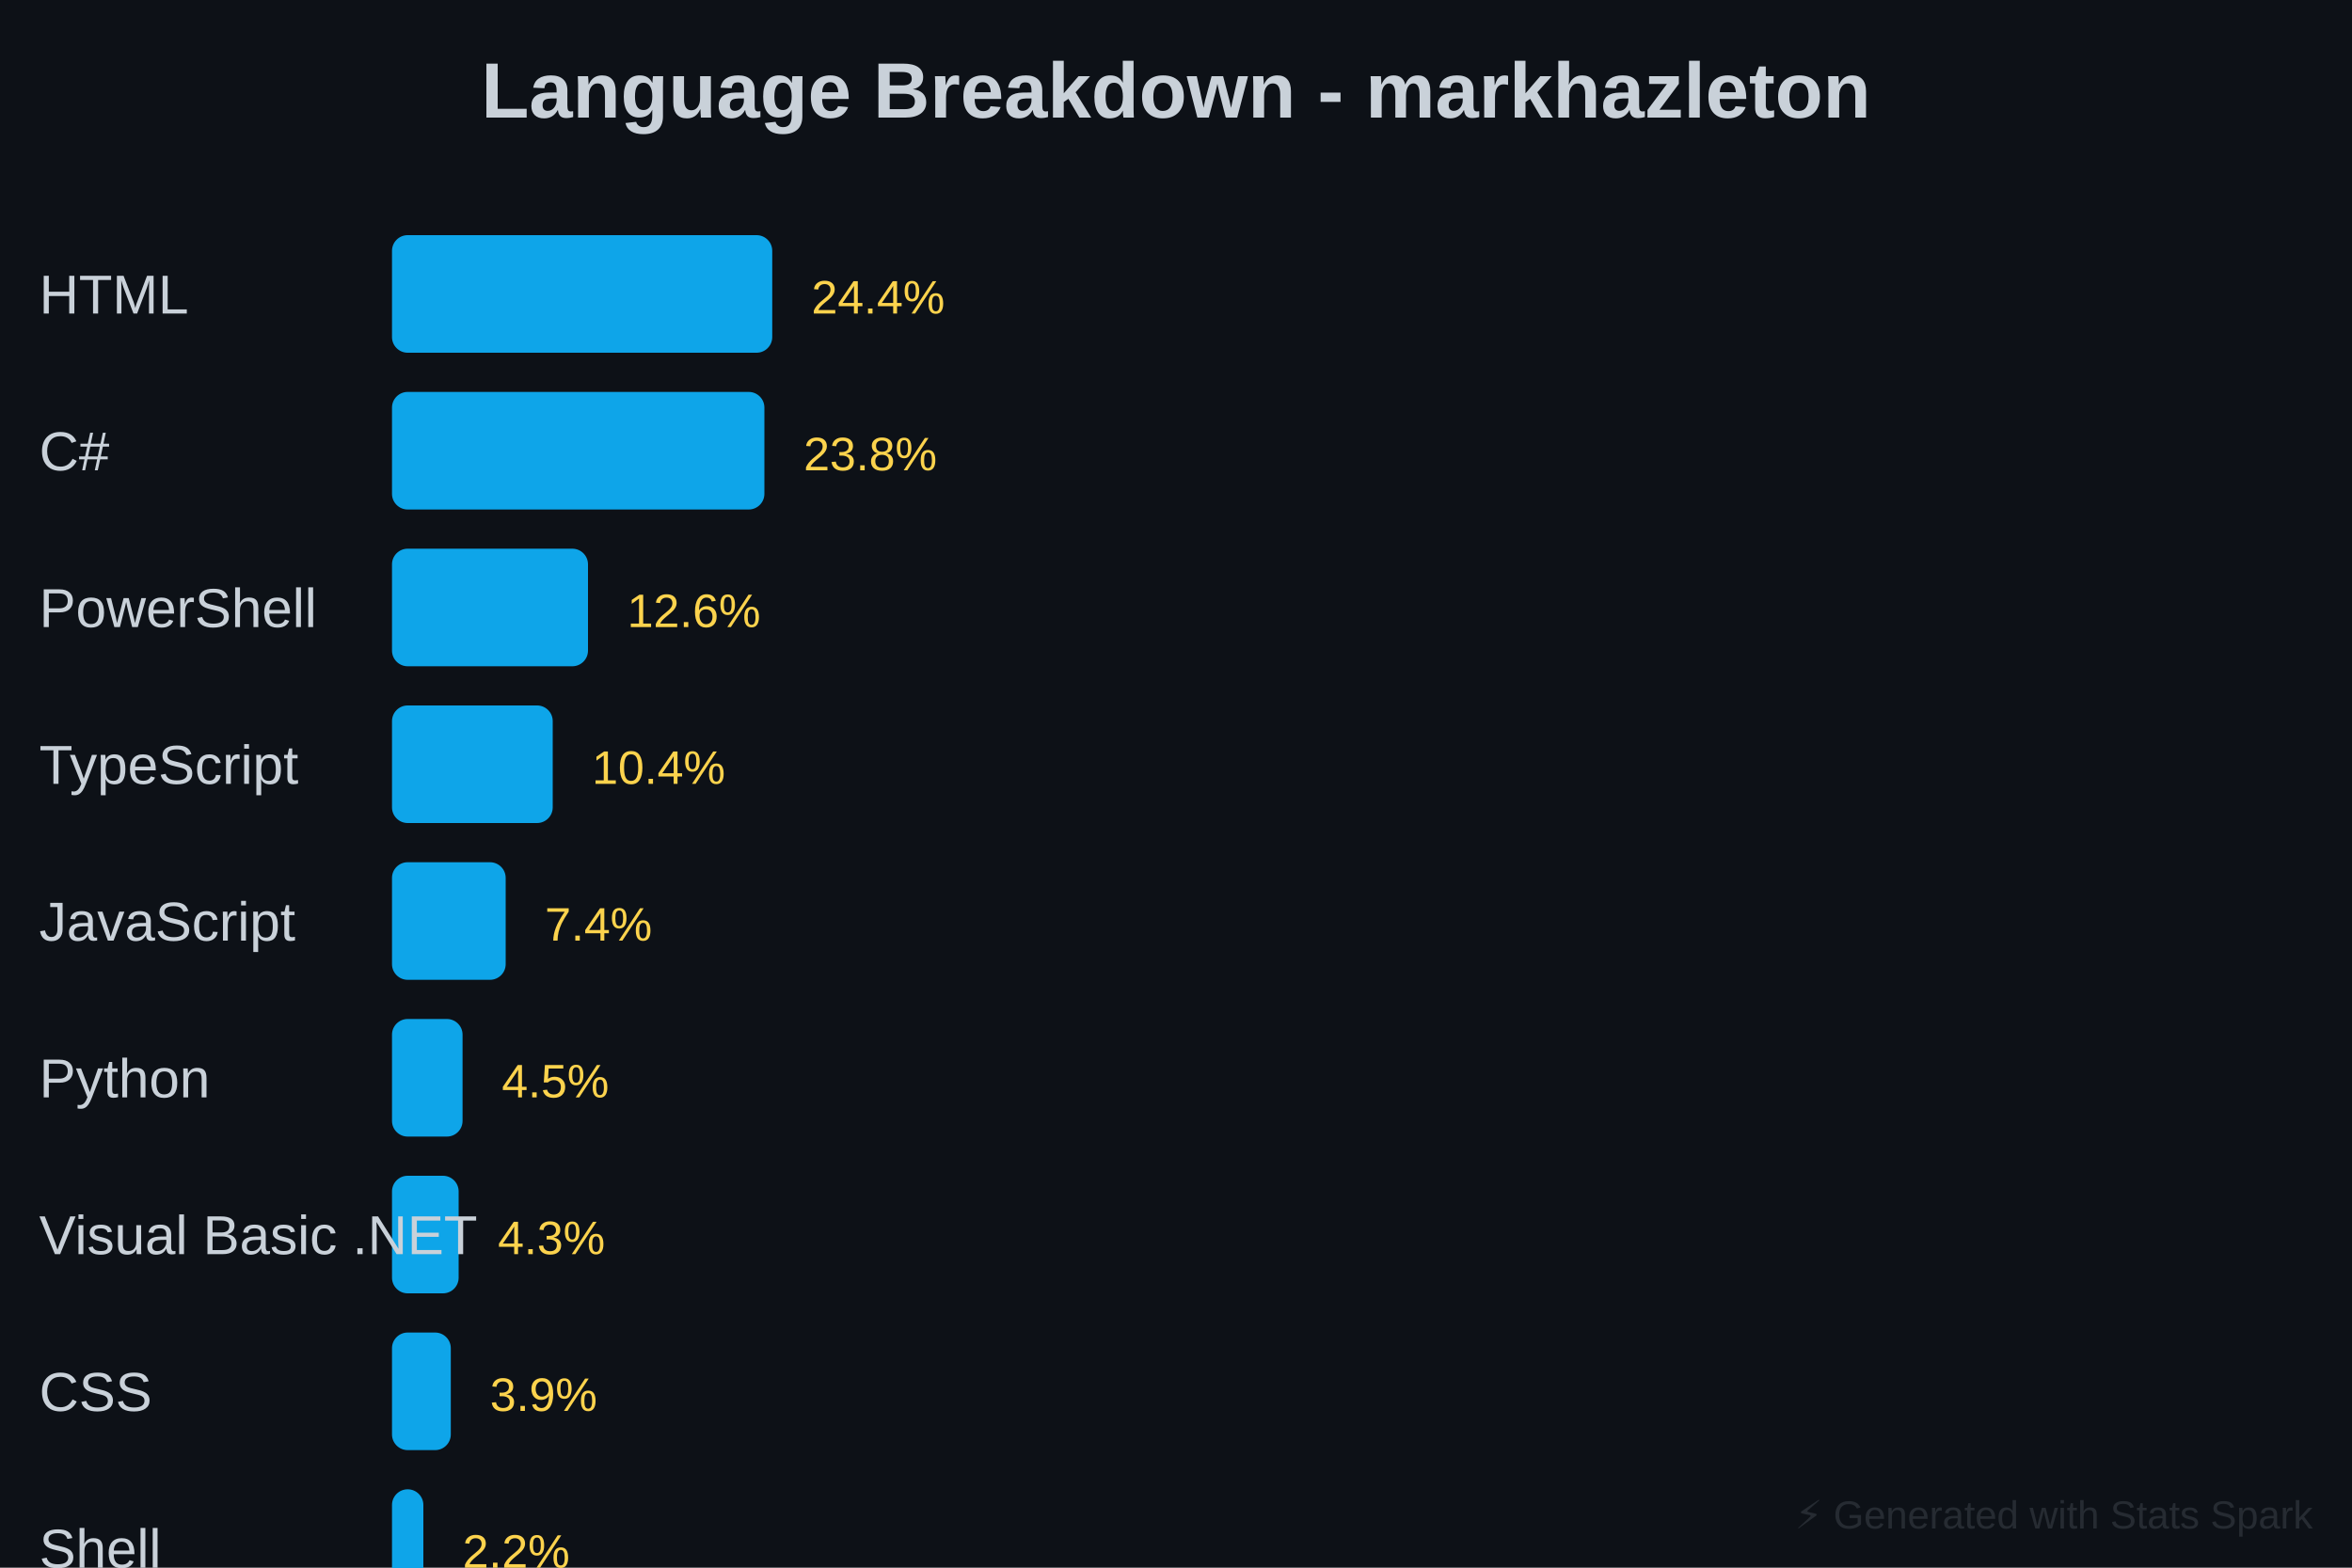
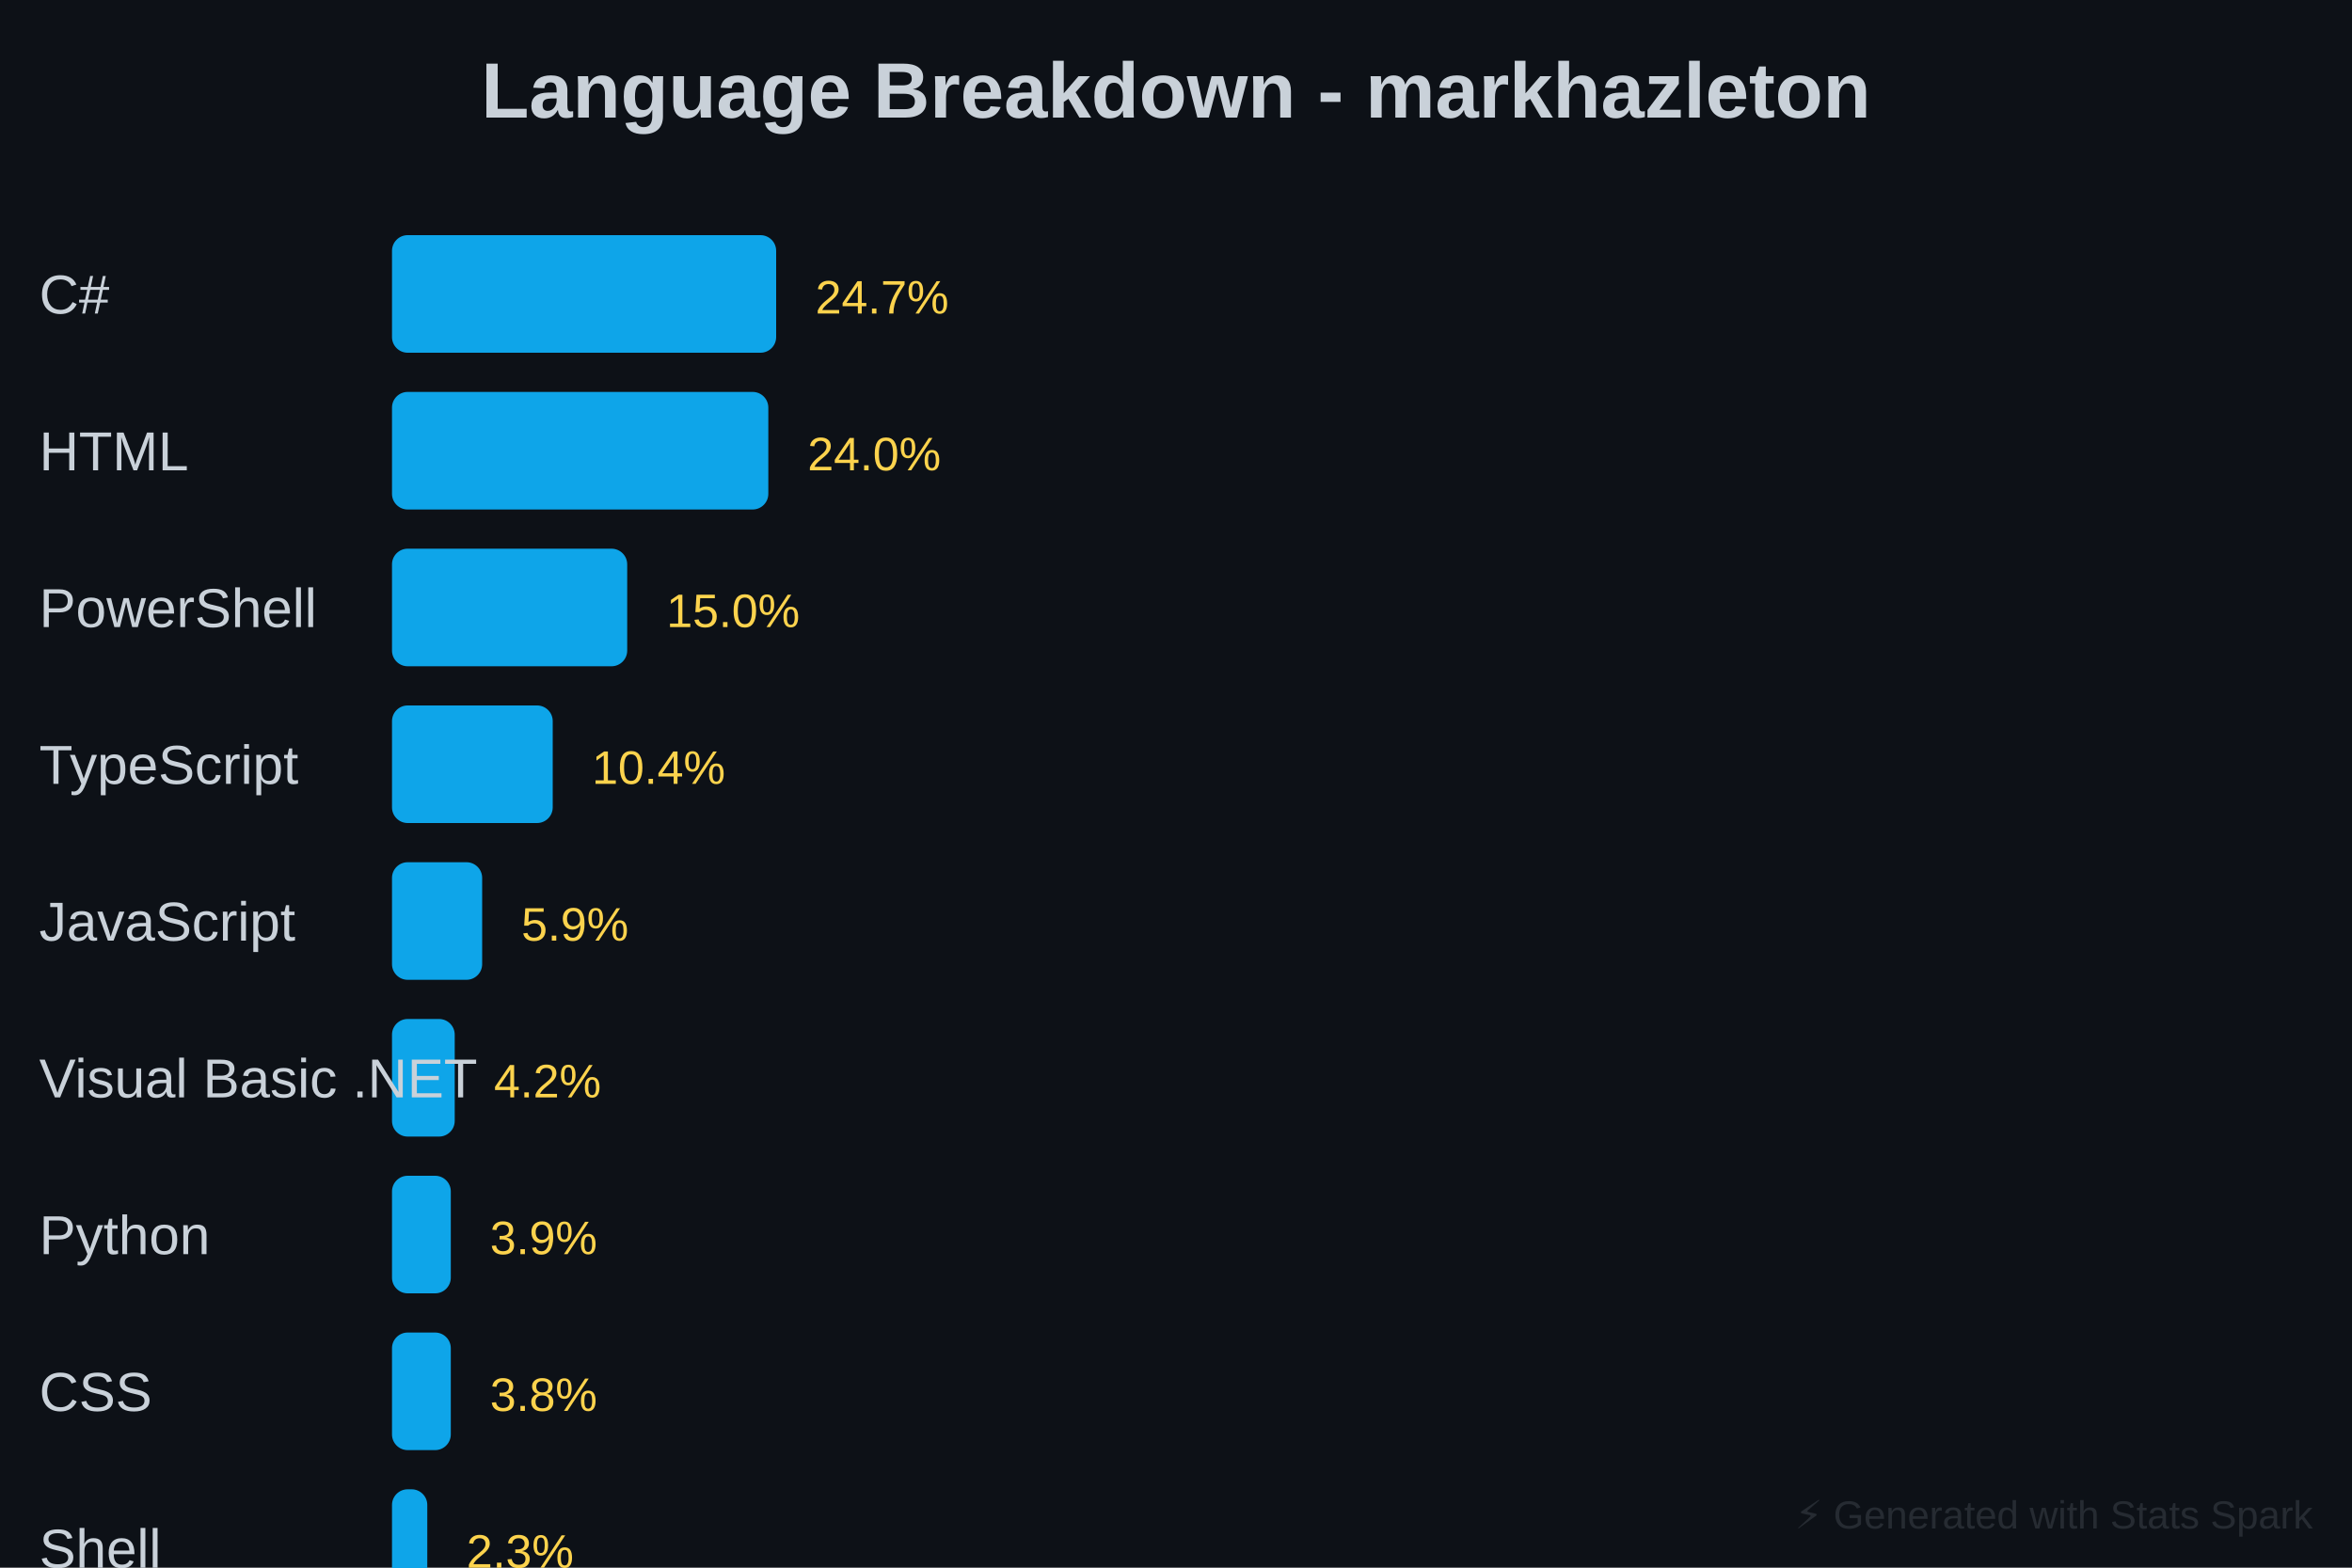
<svg xmlns="http://www.w3.org/2000/svg" baseProfile="full" height="400" version="1.1" width="600">
  <defs />
  <rect fill="#0D1117" height="400" width="600" x="0" y="0" />
  <text fill="#C9D1D9" font-family="Arial, sans-serif" font-size="20px" font-weight="bold" text-anchor="middle" x="300" y="30">Language Breakdown - markhazleton</text>
-   <rect fill="#0EA5E9" height="30" rx="4" width="97" x="100" y="60" />
-   <text fill="#C9D1D9" font-family="Arial, sans-serif" font-size="14px" x="10" y="80">HTML</text>
-   <text fill="#FCD34D" font-family="Arial, sans-serif" font-size="12px" x="207" y="80">24.4%</text>
-   <rect fill="#0EA5E9" height="30" rx="4" width="95" x="100" y="100" />
-   <text fill="#C9D1D9" font-family="Arial, sans-serif" font-size="14px" x="10" y="120">C#</text>
-   <text fill="#FCD34D" font-family="Arial, sans-serif" font-size="12px" x="205" y="120">23.8%</text>
-   <rect fill="#0EA5E9" height="30" rx="4" width="50" x="100" y="140" />
+   <rect fill="#0EA5E9" height="30" rx="4" width="98" x="100" y="60" />
+   <text fill="#C9D1D9" font-family="Arial, sans-serif" font-size="14px" x="10" y="80">C#</text>
+   <text fill="#FCD34D" font-family="Arial, sans-serif" font-size="12px" x="208" y="80">24.7%</text>
+   <rect fill="#0EA5E9" height="30" rx="4" width="96" x="100" y="100" />
+   <text fill="#C9D1D9" font-family="Arial, sans-serif" font-size="14px" x="10" y="120">HTML</text>
+   <text fill="#FCD34D" font-family="Arial, sans-serif" font-size="12px" x="206" y="120">24.0%</text>
+   <rect fill="#0EA5E9" height="30" rx="4" width="60" x="100" y="140" />
  <text fill="#C9D1D9" font-family="Arial, sans-serif" font-size="14px" x="10" y="160">PowerShell</text>
-   <text fill="#FCD34D" font-family="Arial, sans-serif" font-size="12px" x="160" y="160">12.6%</text>
+   <text fill="#FCD34D" font-family="Arial, sans-serif" font-size="12px" x="170" y="160">15.0%</text>
  <rect fill="#0EA5E9" height="30" rx="4" width="41" x="100" y="180" />
  <text fill="#C9D1D9" font-family="Arial, sans-serif" font-size="14px" x="10" y="200">TypeScript</text>
  <text fill="#FCD34D" font-family="Arial, sans-serif" font-size="12px" x="151" y="200">10.4%</text>
-   <rect fill="#0EA5E9" height="30" rx="4" width="29" x="100" y="220" />
+   <rect fill="#0EA5E9" height="30" rx="4" width="23" x="100" y="220" />
  <text fill="#C9D1D9" font-family="Arial, sans-serif" font-size="14px" x="10" y="240">JavaScript</text>
-   <text fill="#FCD34D" font-family="Arial, sans-serif" font-size="12px" x="139" y="240">7.4%</text>
-   <rect fill="#0EA5E9" height="30" rx="4" width="18" x="100" y="260" />
-   <text fill="#C9D1D9" font-family="Arial, sans-serif" font-size="14px" x="10" y="280">Python</text>
-   <text fill="#FCD34D" font-family="Arial, sans-serif" font-size="12px" x="128" y="280">4.5%</text>
-   <rect fill="#0EA5E9" height="30" rx="4" width="17" x="100" y="300" />
-   <text fill="#C9D1D9" font-family="Arial, sans-serif" font-size="14px" x="10" y="320">Visual Basic .NET</text>
-   <text fill="#FCD34D" font-family="Arial, sans-serif" font-size="12px" x="127" y="320">4.3%</text>
+   <text fill="#FCD34D" font-family="Arial, sans-serif" font-size="12px" x="133" y="240">5.9%</text>
+   <rect fill="#0EA5E9" height="30" rx="4" width="16" x="100" y="260" />
+   <text fill="#C9D1D9" font-family="Arial, sans-serif" font-size="14px" x="10" y="280">Visual Basic .NET</text>
+   <text fill="#FCD34D" font-family="Arial, sans-serif" font-size="12px" x="126" y="280">4.2%</text>
+   <rect fill="#0EA5E9" height="30" rx="4" width="15" x="100" y="300" />
+   <text fill="#C9D1D9" font-family="Arial, sans-serif" font-size="14px" x="10" y="320">Python</text>
+   <text fill="#FCD34D" font-family="Arial, sans-serif" font-size="12px" x="125" y="320">3.9%</text>
  <rect fill="#0EA5E9" height="30" rx="4" width="15" x="100" y="340" />
  <text fill="#C9D1D9" font-family="Arial, sans-serif" font-size="14px" x="10" y="360">CSS</text>
-   <text fill="#FCD34D" font-family="Arial, sans-serif" font-size="12px" x="125" y="360">3.9%</text>
-   <rect fill="#0EA5E9" height="30" rx="4" width="8" x="100" y="380" />
+   <text fill="#FCD34D" font-family="Arial, sans-serif" font-size="12px" x="125" y="360">3.8%</text>
+   <rect fill="#0EA5E9" height="30" rx="4" width="9" x="100" y="380" />
  <text fill="#C9D1D9" font-family="Arial, sans-serif" font-size="14px" x="10" y="400">Shell</text>
-   <text fill="#FCD34D" font-family="Arial, sans-serif" font-size="12px" x="118" y="400">2.2%</text>
-   <rect fill="#0EA5E9" height="30" rx="4" width="24" x="100" y="420" />
+   <text fill="#FCD34D" font-family="Arial, sans-serif" font-size="12px" x="119" y="400">2.3%</text>
+   <rect fill="#0EA5E9" height="30" rx="4" width="23" x="100" y="420" />
  <text fill="#C9D1D9" font-family="Arial, sans-serif" font-size="14px" x="10" y="440">Other</text>
-   <text fill="#FCD34D" font-family="Arial, sans-serif" font-size="12px" x="134" y="440">6.2%</text>
+   <text fill="#FCD34D" font-family="Arial, sans-serif" font-size="12px" x="133" y="440">5.8%</text>
  <text fill="#30363D" font-family="Arial, sans-serif" font-size="10px" opacity="0.7" text-anchor="end" x="590" y="390">⚡ Generated with Stats Spark</text>
</svg>
